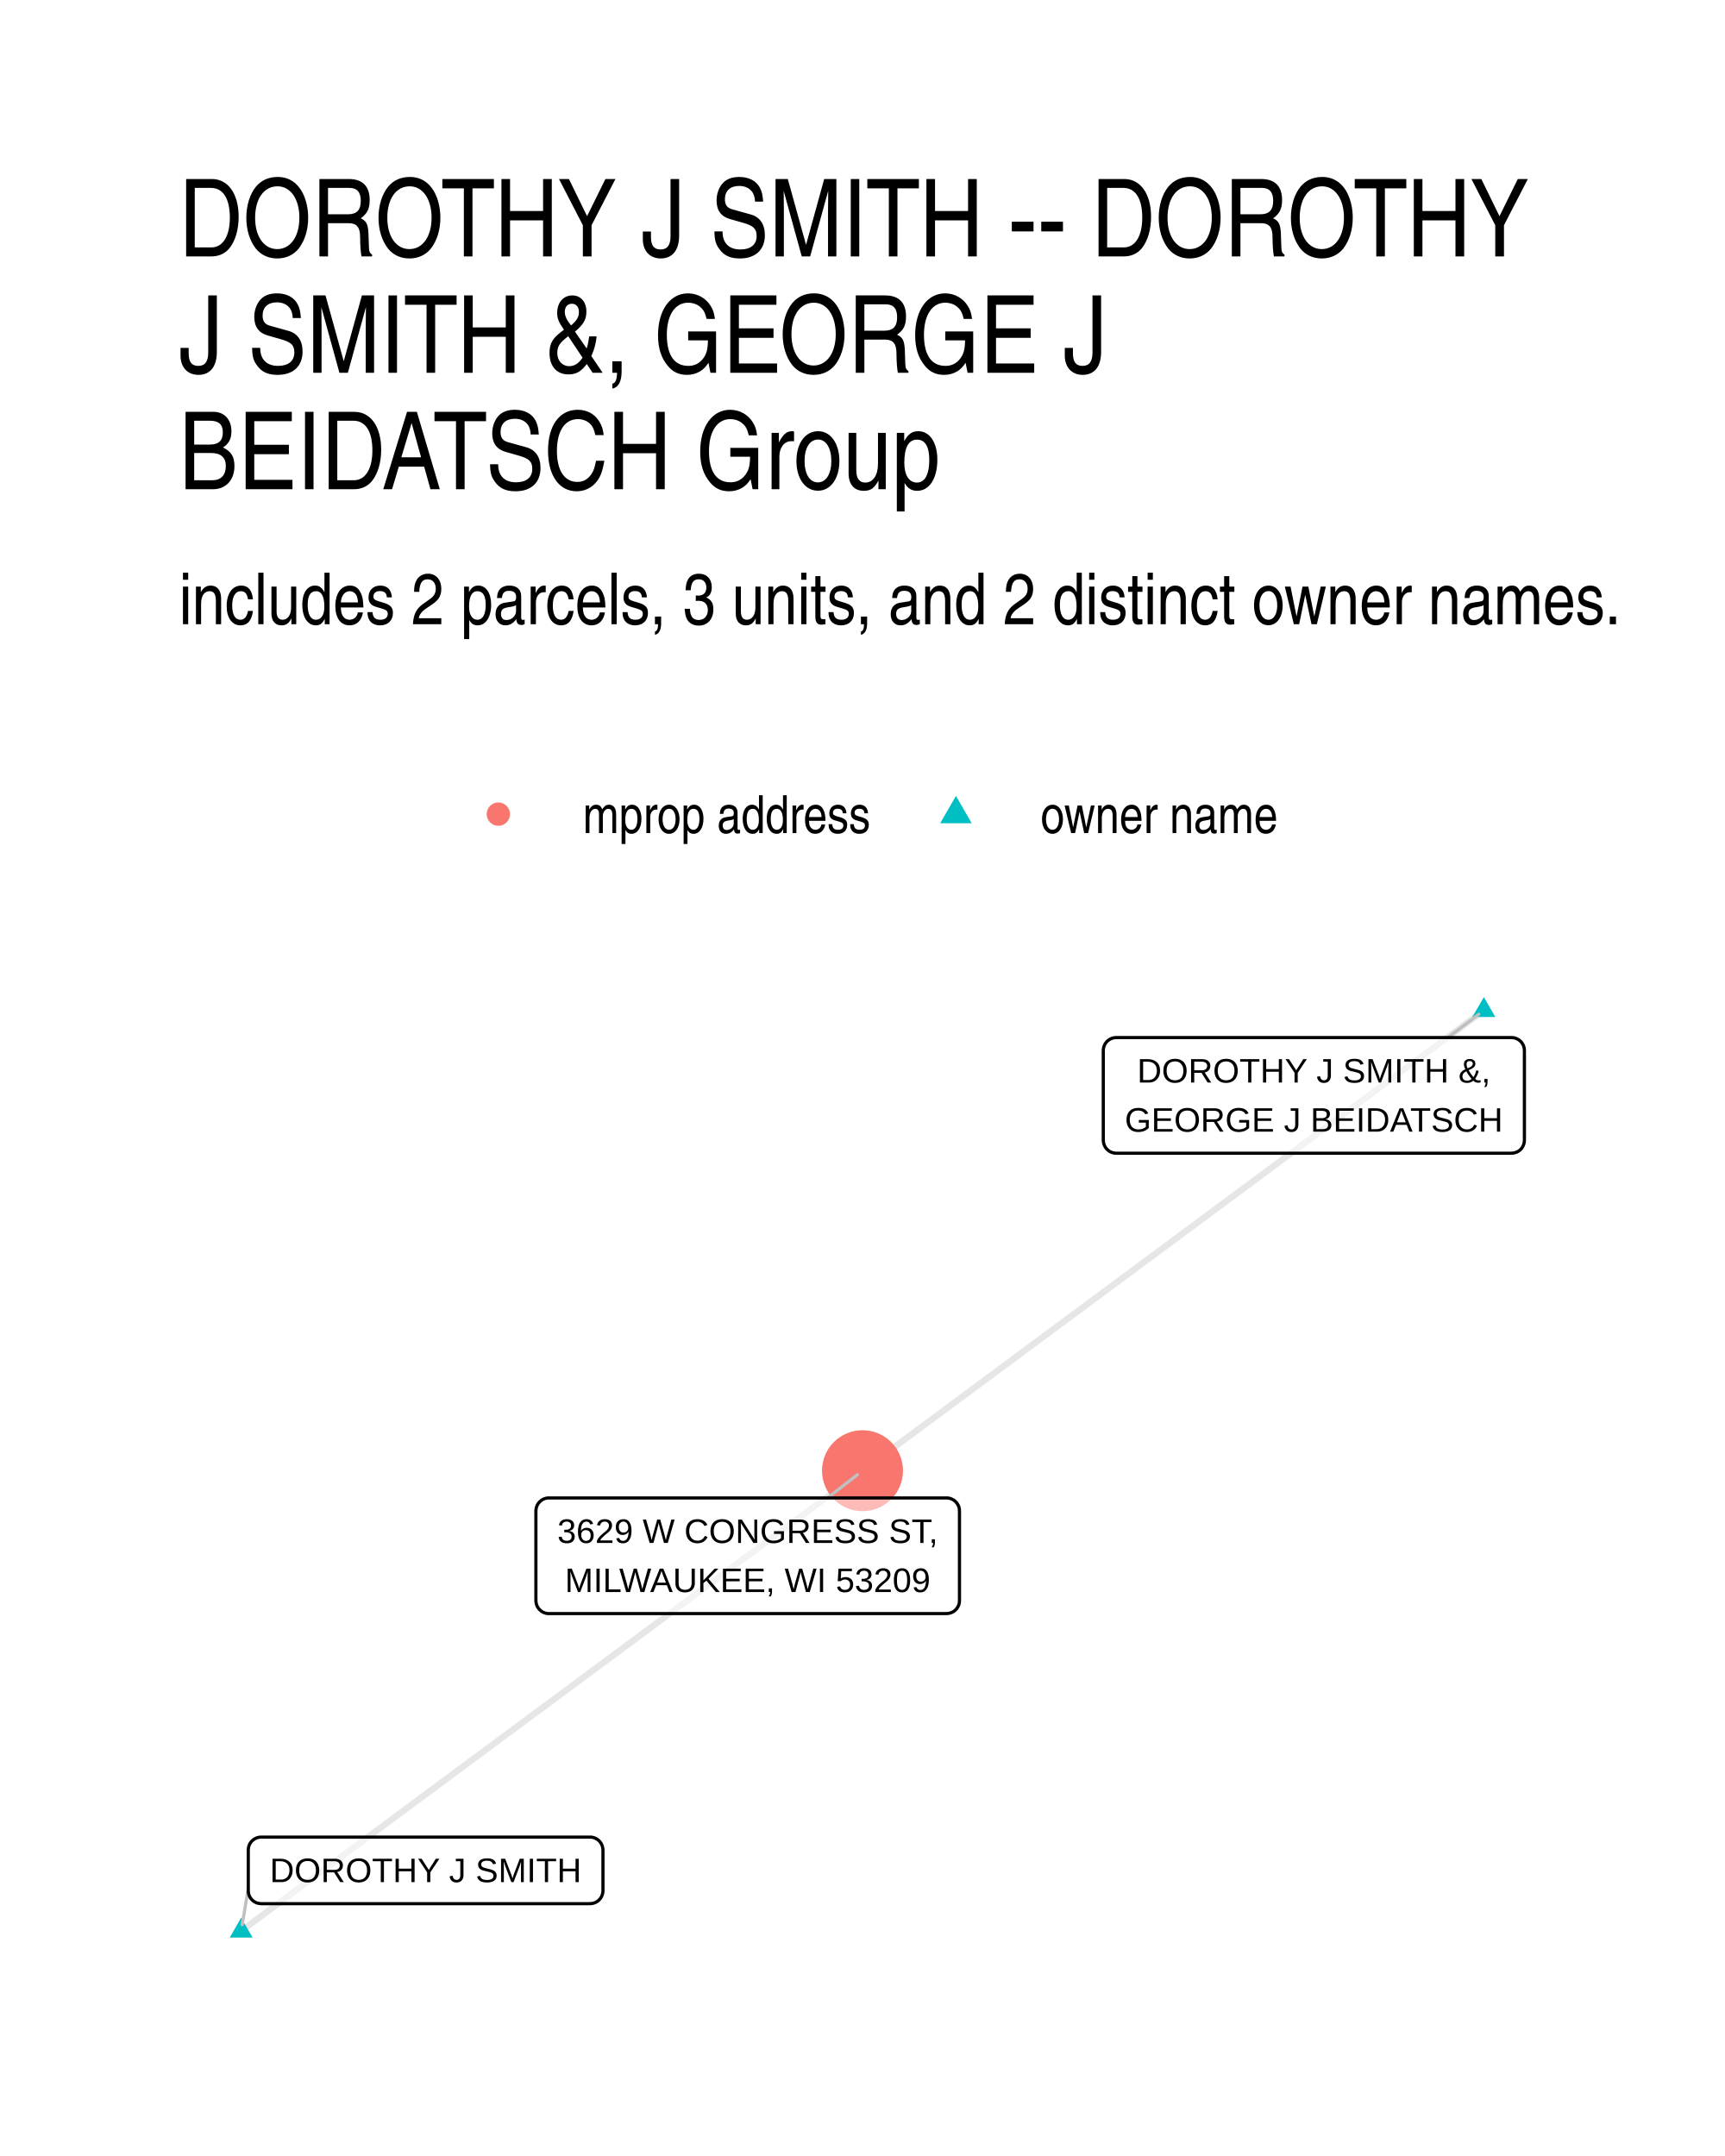
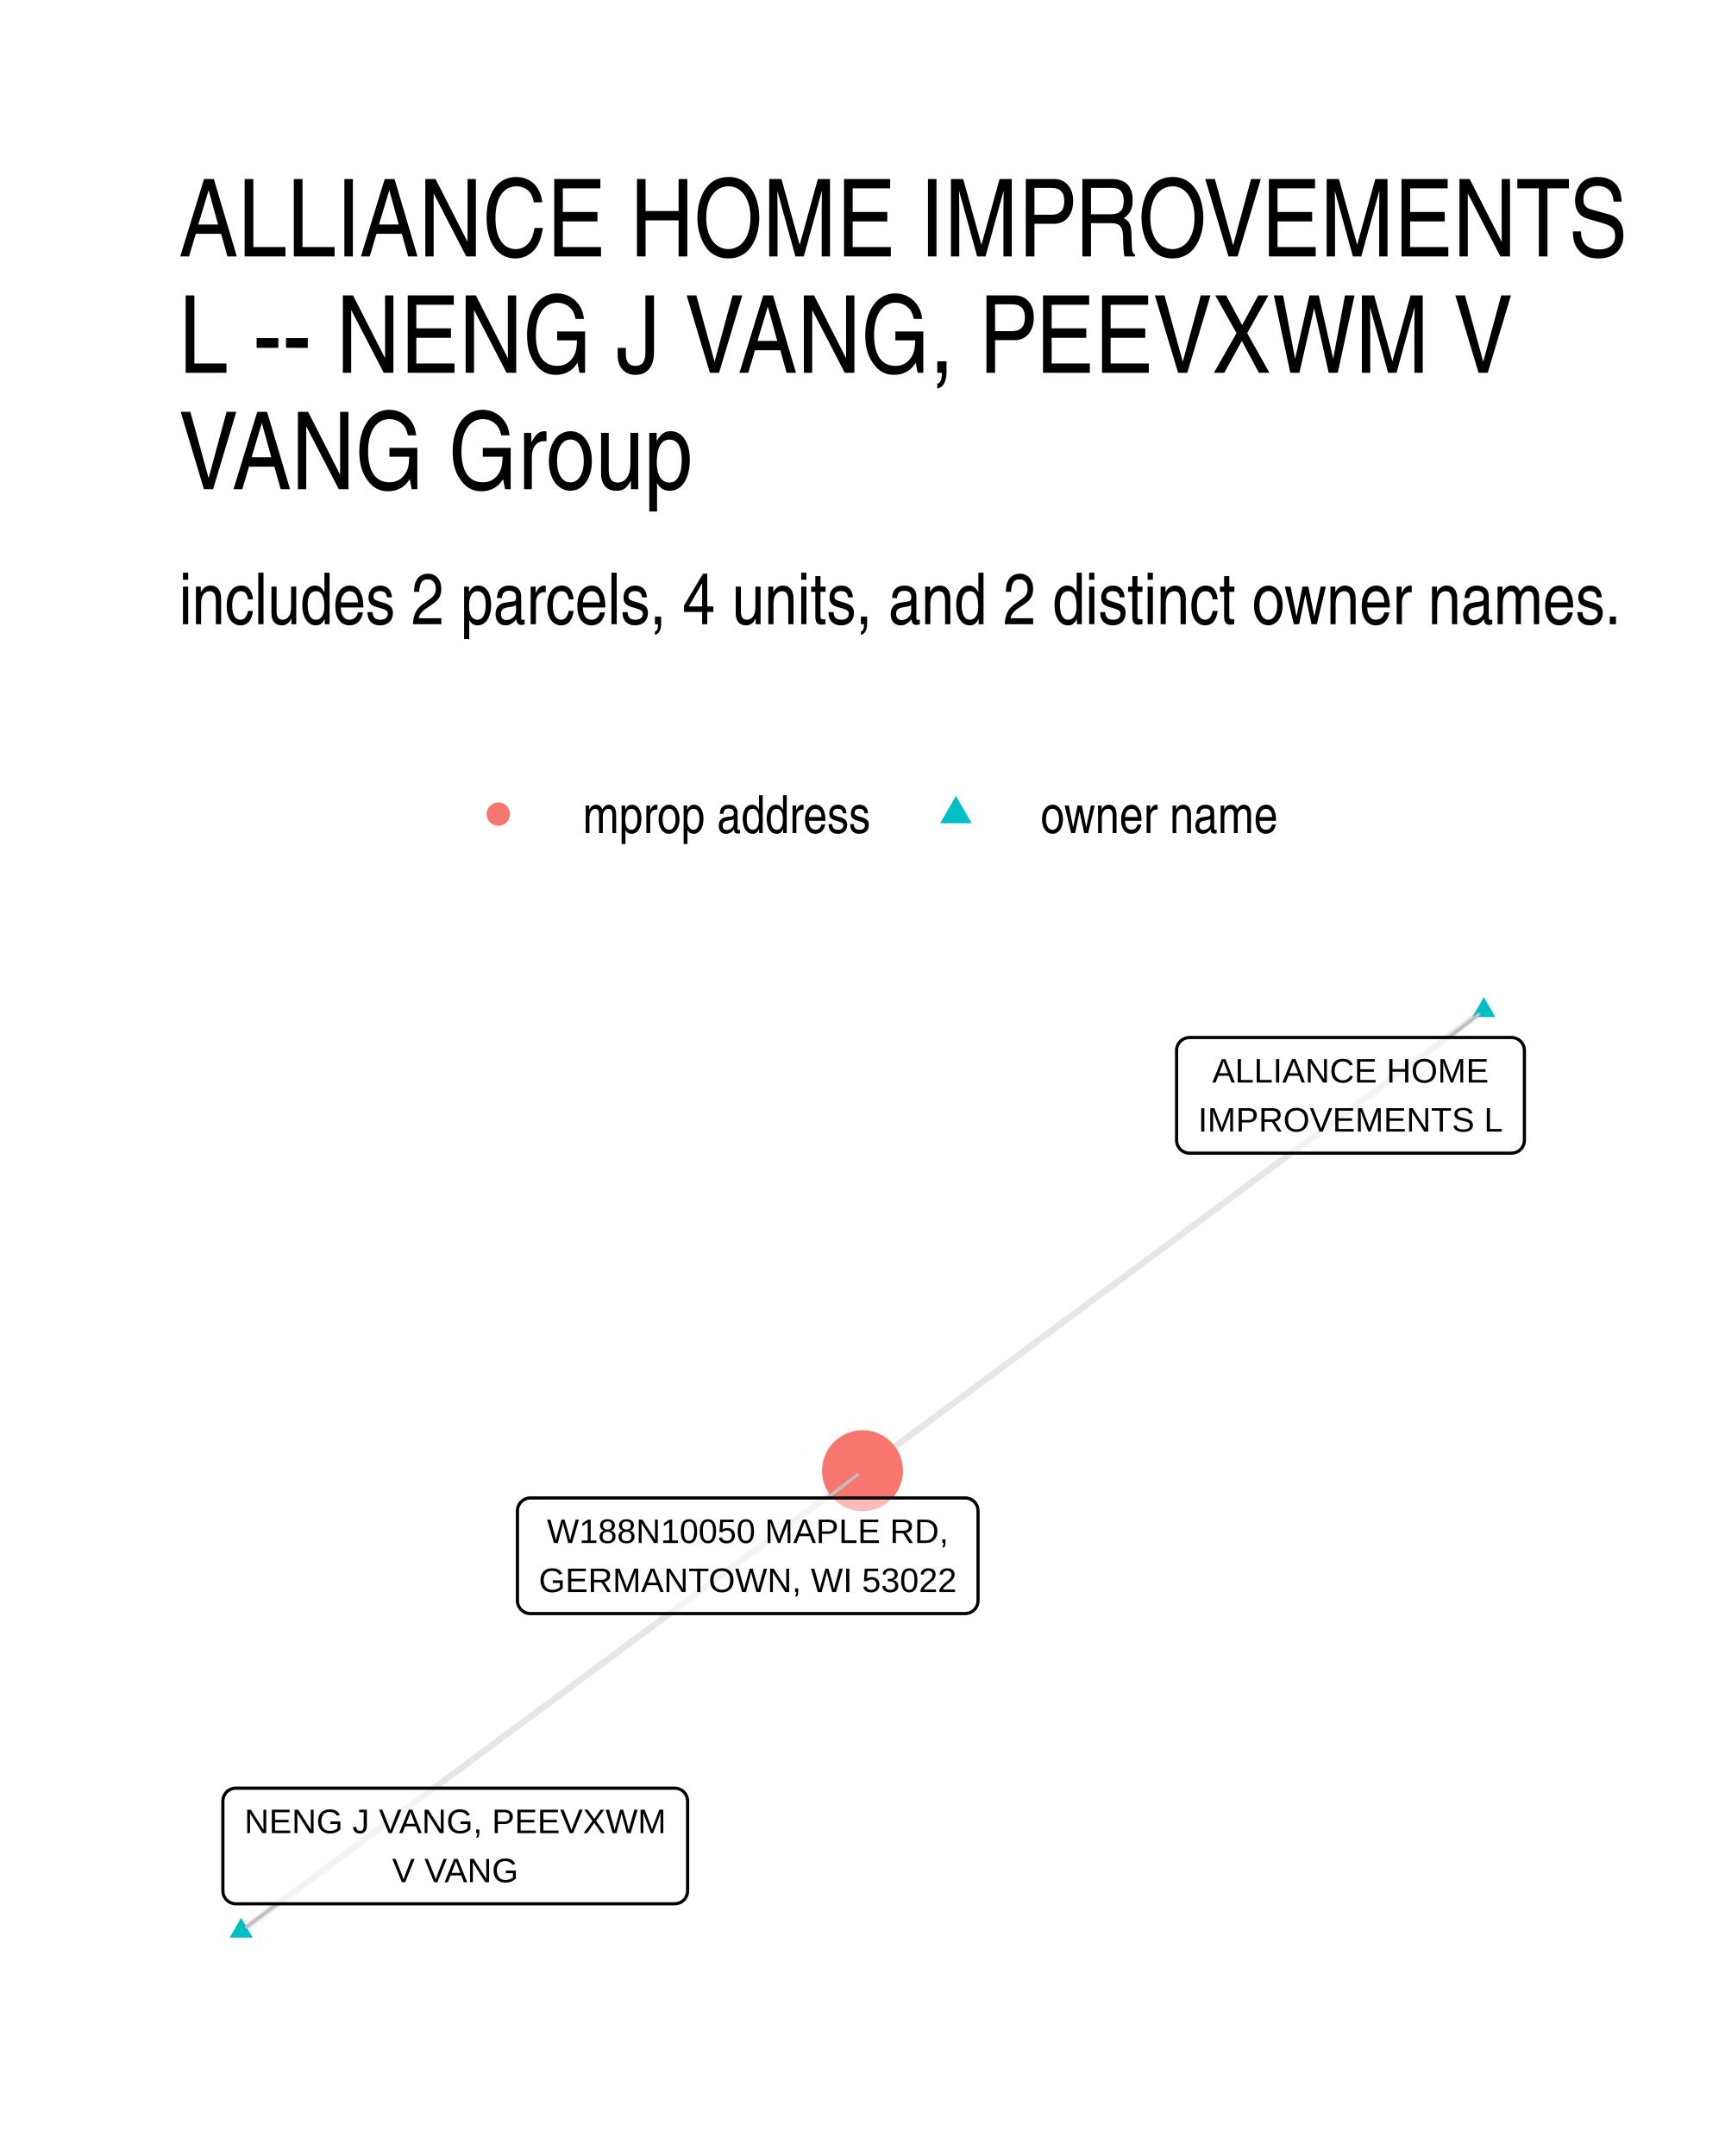
<svg xmlns="http://www.w3.org/2000/svg" width="288.00pt" height="360.00pt" viewBox="0 0 288.00 360.00">
  <g class="svglite">
    <defs>
      <style type="text/css">
    .svglite line, .svglite polyline, .svglite polygon, .svglite path, .svglite rect, .svglite circle {
      fill: none;
      stroke: #000000;
      stroke-linecap: round;
      stroke-linejoin: round;
      stroke-miterlimit: 10.00;
    }
    .svglite text {
      white-space: pre;
    }
    .svglite g.glyphgroup path {
      fill: inherit;
      stroke: none;
    }
  </style>
    </defs>
    <rect width="100%" height="100%" style="stroke: none; fill: #FFFFFF;" />
    <defs>
      <clipPath id="cpMC4wMHwyODguMDB8MC4wMHwzNjAuMDA=">
        <rect x="0.00" y="0.00" width="288.00" height="360.00" />
      </clipPath>
    </defs>
    <g clip-path="url(#cpMC4wMHwyODguMDB8MC4wMHwzNjAuMDA=)">
      <rect x="0.00" y="0" width="288.00" height="360.00" style="stroke-width: 1.07; stroke: none; fill: #FFFFFF;" />
    </g>
    <defs>
      <clipPath id="cpMjkuODl8MjU4LjExfDE2MS4wMnwzMzAuMTE=">
        <rect x="29.89" y="161.02" width="228.22" height="169.09" />
      </clipPath>
    </defs>
    <g clip-path="url(#cpMjkuODl8MjU4LjExfDE2MS4wMnwzMzAuMTE=)">
      <polyline points="247.74,168.70 246.69,169.48 245.64,170.26 244.59,171.03 243.55,171.81 242.50,172.59 241.45,173.36 240.40,174.14 239.36,174.92 238.31,175.69 237.26,176.47 236.21,177.24 235.16,178.02 234.12,178.80 233.07,179.57 232.02,180.35 230.97,181.13 229.92,181.90 228.88,182.68 227.83,183.46 226.78,184.23 225.73,185.01 224.69,185.79 223.64,186.56 222.59,187.34 221.54,188.12 220.49,188.89 219.45,189.67 218.40,190.44 217.35,191.22 216.30,192.00 215.25,192.77 214.21,193.55 213.16,194.33 212.11,195.10 211.06,195.88 210.02,196.66 208.97,197.43 207.92,198.21 206.87,198.99 205.82,199.76 204.78,200.54 203.73,201.31 202.68,202.09 201.63,202.87 200.58,203.64 199.54,204.42 198.49,205.20 197.44,205.97 196.39,206.75 195.35,207.53 194.30,208.30 193.25,209.08 192.20,209.86 191.15,210.63 190.11,211.41 189.06,212.19 188.01,212.96 186.96,213.74 185.91,214.51 184.87,215.29 183.82,216.07 182.77,216.84 181.72,217.62 180.68,218.40 179.63,219.17 178.58,219.95 177.53,220.73 176.48,221.50 175.44,222.28 174.39,223.06 173.34,223.83 172.29,224.61 171.24,225.39 170.20,226.16 169.15,226.94 168.10,227.71 167.05,228.49 166.01,229.27 164.96,230.04 163.91,230.82 162.86,231.60 161.81,232.37 160.77,233.15 159.72,233.93 158.67,234.70 157.62,235.48 156.57,236.26 155.53,237.03 154.48,237.81 153.43,238.59 152.38,239.36 151.34,240.14 150.29,240.91 149.24,241.69 148.19,242.47 147.14,243.24 146.10,244.02 145.05,244.80 144.00,245.57 " style="stroke-width: 1.07; stroke: #000000; stroke-opacity: 0.10; stroke-linecap: butt;" />
      <polyline points="40.26,322.43 41.31,321.65 42.36,320.87 43.41,320.10 44.45,319.32 45.50,318.54 46.55,317.77 47.60,316.99 48.64,316.22 49.69,315.44 50.74,314.66 51.79,313.89 52.84,313.11 53.88,312.33 54.93,311.56 55.98,310.78 57.03,310.01 58.08,309.23 59.12,308.45 60.17,307.68 61.22,306.90 62.27,306.12 63.31,305.35 64.36,304.57 65.41,303.80 66.46,303.02 67.51,302.24 68.55,301.47 69.60,300.69 70.65,299.91 71.70,299.14 72.75,298.36 73.79,297.58 74.84,296.81 75.89,296.03 76.94,295.26 77.98,294.48 79.03,293.70 80.08,292.93 81.13,292.15 82.18,291.37 83.22,290.60 84.27,289.82 85.32,289.05 86.37,288.27 87.42,287.49 88.46,286.72 89.51,285.94 90.56,285.16 91.61,284.39 92.66,283.61 93.70,282.84 94.75,282.06 95.80,281.28 96.85,280.51 97.89,279.73 98.94,278.95 99.99,278.18 101.04,277.40 102.09,276.63 103.13,275.85 104.18,275.07 105.23,274.30 106.28,273.52 107.33,272.74 108.37,271.97 109.42,271.19 110.47,270.41 111.52,269.64 112.56,268.86 113.61,268.09 114.66,267.31 115.71,266.53 116.76,265.76 117.80,264.98 118.85,264.20 119.90,263.43 120.95,262.65 122.00,261.88 123.04,261.10 124.09,260.32 125.14,259.55 126.19,258.77 127.23,257.99 128.28,257.22 129.33,256.44 130.38,255.67 131.43,254.89 132.47,254.11 133.52,253.34 134.57,252.56 135.62,251.78 136.67,251.01 137.71,250.23 138.76,249.46 139.81,248.68 140.86,247.90 141.90,247.13 142.95,246.35 144.00,245.57 " style="stroke-width: 1.07; stroke: #000000; stroke-opacity: 0.10; stroke-linecap: butt;" />
      <polygon points="247.74,166.49 249.65,169.81 245.82,169.81 " style="stroke-width: 0.71; stroke: none; fill: #00BFC4;" />
      <polygon points="40.26,320.22 42.18,323.53 38.35,323.53 " style="stroke-width: 0.71; stroke: none; fill: #00BFC4;" />
      <circle cx="144.00" cy="245.57" r="6.76" style="stroke-width: 0.71; stroke: none; fill: #F8766D;" />
-       <line x1="241.74" y1="173.25" x2="246.89" y2="169.35" style="stroke-width: 0.53; stroke: #BFBFBF;" />
-       <line x1="41.45" y1="315.32" x2="40.44" y2="321.37" style="stroke-width: 0.53; stroke: #BFBFBF;" />
+       <line x1="241.84" y1="173.24" x2="246.89" y2="169.35" style="stroke-width: 0.53; stroke: #BFBFBF;" />
+       <line x1="46.30" y1="317.89" x2="41.11" y2="321.78" style="stroke-width: 0.53; stroke: #BFBFBF;" />
      <line x1="138.16" y1="250.12" x2="143.16" y2="246.23" style="stroke-width: 0.53; stroke: #BFBFBF;" />
-       <polygon points="186.36,192.56 252.35,192.56 252.27,192.56 252.61,192.54 252.95,192.47 253.28,192.35 253.58,192.18 253.85,191.96 254.08,191.70 254.26,191.40 254.40,191.08 254.48,190.74 254.51,190.40 254.51,190.40 254.51,175.41 254.51,175.41 254.48,175.06 254.40,174.72 254.26,174.40 254.08,174.11 253.85,173.85 253.58,173.63 253.28,173.46 252.95,173.33 252.61,173.26 252.35,173.25 186.36,173.25 186.62,173.26 186.28,173.25 185.93,173.29 185.60,173.39 185.28,173.54 185.00,173.73 184.75,173.97 184.54,174.25 184.38,174.56 184.27,174.89 184.21,175.23 184.20,175.41 184.20,190.40 184.21,190.22 184.21,190.57 184.27,190.91 184.38,191.24 184.54,191.55 184.75,191.83 185.00,192.07 185.28,192.27 185.60,192.42 185.93,192.51 186.28,192.56 " style="stroke-width: 0.53; fill: #FFFFFF; fill-opacity: 0.50;" />
-       <text x="219.36" y="180.76" text-anchor="middle" style="font-size: 5.69px; font-family: &quot;Liberation Sans&quot;;" textLength="58.97px" lengthAdjust="spacingAndGlyphs">DOROTHY J SMITH &amp;,</text>
-       <text x="219.36" y="188.96" text-anchor="middle" style="font-size: 5.69px; font-family: &quot;Liberation Sans&quot;;" textLength="63.11px" lengthAdjust="spacingAndGlyphs">GEORGE J BEIDATSCH</text>
-       <polygon points="43.61,317.87 98.51,317.87 98.42,317.86 98.77,317.85 99.11,317.78 99.43,317.66 99.73,317.48 100.00,317.26 100.23,317.00 100.42,316.71 100.55,316.39 100.64,316.05 100.67,315.71 100.67,315.71 100.67,308.91 100.67,308.91 100.64,308.56 100.55,308.22 100.42,307.91 100.23,307.61 100.00,307.35 99.73,307.13 99.43,306.96 99.11,306.83 98.77,306.76 98.51,306.75 43.61,306.75 43.87,306.76 43.52,306.75 43.18,306.79 42.84,306.89 42.53,307.04 42.24,307.24 41.99,307.48 41.78,307.75 41.62,308.06 41.51,308.39 41.46,308.74 41.45,308.91 41.45,315.71 41.46,315.53 41.46,315.88 41.51,316.22 41.62,316.55 41.78,316.86 41.99,317.14 42.24,317.38 42.53,317.58 42.84,317.73 43.18,317.82 43.52,317.86 " style="stroke-width: 0.53; fill: #FFFFFF; fill-opacity: 0.50;" />
-       <text x="71.06" y="314.27" text-anchor="middle" style="font-size: 5.69px; font-family: &quot;Liberation Sans&quot;;" textLength="52.02px" lengthAdjust="spacingAndGlyphs">DOROTHY J SMITH</text>
-       <polygon points="91.63,269.43 158.03,269.43 157.94,269.43 158.29,269.41 158.63,269.34 158.95,269.22 159.26,269.05 159.52,268.83 159.75,268.57 159.94,268.27 160.08,267.95 160.16,267.62 160.19,267.27 160.19,267.27 160.19,252.28 160.19,252.28 160.16,251.93 160.08,251.59 159.94,251.27 159.75,250.98 159.52,250.72 159.26,250.50 158.95,250.33 158.63,250.20 158.29,250.13 158.03,250.12 91.63,250.12 91.89,250.13 91.55,250.12 91.20,250.16 90.87,250.26 90.55,250.41 90.27,250.61 90.02,250.85 89.81,251.12 89.65,251.43 89.54,251.76 89.48,252.10 89.47,252.28 89.47,267.27 89.48,267.10 89.48,267.44 89.54,267.79 89.65,268.12 89.81,268.42 90.02,268.70 90.27,268.94 90.55,269.14 90.87,269.29 91.20,269.39 91.55,269.43 " style="stroke-width: 0.53; fill: #FFFFFF; fill-opacity: 0.50;" />
-       <text x="124.83" y="257.63" text-anchor="middle" style="font-size: 5.69px; font-family: &quot;Liberation Sans&quot;;" textLength="63.52px" lengthAdjust="spacingAndGlyphs">3629 W CONGRESS ST,</text>
-       <text x="124.83" y="265.83" text-anchor="middle" style="font-size: 5.69px; font-family: &quot;Liberation Sans&quot;;" textLength="60.97px" lengthAdjust="spacingAndGlyphs">MILWAUKEE, WI 53209</text>
+       <polygon points="198.60,192.55 252.35,192.55 252.27,192.55 252.61,192.53 252.95,192.46 253.28,192.34 253.58,192.17 253.85,191.95 254.08,191.69 254.26,191.39 254.40,191.07 254.48,190.74 254.51,190.39 254.51,190.39 254.51,175.40 254.51,175.40 254.48,175.05 254.40,174.71 254.26,174.39 254.08,174.10 253.85,173.84 253.58,173.62 253.28,173.45 252.95,173.32 252.61,173.25 252.35,173.24 198.60,173.24 198.86,173.25 198.51,173.24 198.17,173.28 197.83,173.38 197.52,173.53 197.23,173.73 196.98,173.97 196.77,174.24 196.61,174.55 196.50,174.88 196.44,175.22 196.44,175.40 196.44,190.39 196.44,190.22 196.44,190.56 196.50,190.91 196.61,191.24 196.77,191.54 196.98,191.82 197.23,192.06 197.52,192.26 197.83,192.41 198.17,192.51 198.51,192.55 " style="stroke-width: 0.53; fill: #FFFFFF; fill-opacity: 0.50;" />
+       <text x="225.47" y="180.76" text-anchor="middle" style="font-size: 5.69px; font-family: &quot;Liberation Sans&quot;;" textLength="46.14px" lengthAdjust="spacingAndGlyphs">ALLIANCE HOME</text>
+       <text x="225.47" y="188.95" text-anchor="middle" style="font-size: 5.69px; font-family: &quot;Liberation Sans&quot;;" textLength="50.88px" lengthAdjust="spacingAndGlyphs">IMPROVEMENTS L</text>
+       <polygon points="39.37,317.89 112.64,317.89 112.55,317.89 112.90,317.87 113.24,317.80 113.57,317.68 113.87,317.51 114.14,317.29 114.37,317.03 114.55,316.73 114.69,316.41 114.77,316.08 114.80,315.73 114.80,315.73 114.80,300.74 114.80,300.74 114.77,300.39 114.69,300.05 114.55,299.73 114.37,299.44 114.14,299.18 113.87,298.96 113.57,298.79 113.24,298.66 112.90,298.59 112.64,298.58 39.37,298.58 39.63,298.59 39.28,298.58 38.94,298.62 38.61,298.72 38.29,298.87 38.00,299.06 37.75,299.31 37.55,299.58 37.38,299.89 37.27,300.22 37.22,300.56 37.21,300.74 37.21,315.73 37.22,315.56 37.22,315.90 37.27,316.25 37.38,316.58 37.55,316.88 37.75,317.16 38.00,317.40 38.29,317.60 38.61,317.75 38.94,317.85 39.28,317.89 " style="stroke-width: 0.53; fill: #FFFFFF; fill-opacity: 0.50;" />
+       <text x="76.01" y="306.09" text-anchor="middle" style="font-size: 5.69px; font-family: &quot;Liberation Sans&quot;;" textLength="70.39px" lengthAdjust="spacingAndGlyphs">NENG J VANG, PEEVXWM</text>
+       <text x="76.01" y="314.29" text-anchor="middle" style="font-size: 5.69px; font-family: &quot;Liberation Sans&quot;;" textLength="21.08px" lengthAdjust="spacingAndGlyphs">V VANG</text>
+       <polygon points="88.55,269.43 161.13,269.43 161.04,269.43 161.39,269.41 161.73,269.34 162.06,269.22 162.36,269.05 162.63,268.83 162.86,268.57 163.04,268.27 163.18,267.95 163.26,267.62 163.29,267.27 163.29,267.27 163.29,252.28 163.29,252.28 163.26,251.93 163.18,251.59 163.04,251.27 162.86,250.98 162.63,250.72 162.36,250.50 162.06,250.33 161.73,250.20 161.39,250.13 161.13,250.12 88.55,250.12 88.81,250.13 88.46,250.12 88.12,250.16 87.78,250.26 87.47,250.41 87.18,250.61 86.93,250.85 86.72,251.12 86.56,251.43 86.45,251.76 86.39,252.10 86.39,252.28 86.39,267.27 86.39,267.10 86.39,267.44 86.45,267.79 86.56,268.12 86.72,268.42 86.93,268.70 87.18,268.94 87.47,269.14 87.78,269.29 88.12,269.39 88.46,269.43 " style="stroke-width: 0.53; fill: #FFFFFF; fill-opacity: 0.50;" />
+       <text x="124.84" y="257.64" text-anchor="middle" style="font-size: 5.69px; font-family: &quot;Liberation Sans&quot;;" textLength="66.97px" lengthAdjust="spacingAndGlyphs">W188N10050 MAPLE RD,</text>
+       <text x="124.84" y="265.83" text-anchor="middle" style="font-size: 5.69px; font-family: &quot;Liberation Sans&quot;;" textLength="69.70px" lengthAdjust="spacingAndGlyphs">GERMANTOWN, WI 53022</text>
    </g>
    <g clip-path="url(#cpMC4wMHwyODguMDB8MC4wMHwzNjAuMDA=)">
      <circle cx="83.20" cy="135.94" r="1.95" style="stroke-width: 0.71; stroke: none; fill: #F8766D;" />
      <polygon points="159.60,132.90 162.23,137.46 156.97,137.46 " style="stroke-width: 0.71; stroke: none; fill: #00BFC4;" />
      <text x="97.32" y="139.10" style="font-size: 8.80px; font-weight: 0; font-family: &quot;Nimbus Sans Narrow&quot;;" textLength="48.16px" lengthAdjust="spacingAndGlyphs">mprop address</text>
      <text x="173.72" y="139.10" style="font-size: 8.80px; font-weight: 0; font-family: &quot;Nimbus Sans Narrow&quot;;" textLength="39.72px" lengthAdjust="spacingAndGlyphs">owner name</text>
-       <text x="29.89" y="104.23" style="font-size: 12.00px; font-weight: 0; font-family: &quot;Nimbus Sans Narrow&quot;;" textLength="241.17px" lengthAdjust="spacingAndGlyphs">includes 2 parcels, 3 units, and 2 distinct owner names.</text>
-       <text x="29.89" y="42.81" style="font-size: 18.00px; font-weight: 0; font-family: &quot;Nimbus Sans Narrow&quot;;" textLength="227.97px" lengthAdjust="spacingAndGlyphs">DOROTHY J SMITH -- DOROTHY</text>
-       <text x="29.89" y="62.25" style="font-size: 18.00px; font-weight: 0; font-family: &quot;Nimbus Sans Narrow&quot;;" textLength="158.33px" lengthAdjust="spacingAndGlyphs">J SMITH &amp;, GEORGE J</text>
-       <text x="29.89" y="81.69" style="font-size: 18.00px; font-weight: 0; font-family: &quot;Nimbus Sans Narrow&quot;;" textLength="134.47px" lengthAdjust="spacingAndGlyphs">BEIDATSCH Group</text>
+       <text x="29.89" y="104.23" style="font-size: 12.00px; font-weight: 0; font-family: &quot;Nimbus Sans Narrow&quot;;" textLength="241.17px" lengthAdjust="spacingAndGlyphs">includes 2 parcels, 4 units, and 2 distinct owner names.</text>
+       <text x="29.89" y="42.81" style="font-size: 18.00px; font-weight: 0; font-family: &quot;Nimbus Sans Narrow&quot;;" textLength="246.84px" lengthAdjust="spacingAndGlyphs">ALLIANCE HOME IMPROVEMENTS</text>
+       <text x="29.89" y="62.25" style="font-size: 18.00px; font-weight: 0; font-family: &quot;Nimbus Sans Narrow&quot;;" textLength="226.38px" lengthAdjust="spacingAndGlyphs">L -- NENG J VANG, PEEVXWM V</text>
+       <text x="29.89" y="81.69" style="font-size: 18.00px; font-weight: 0; font-family: &quot;Nimbus Sans Narrow&quot;;" textLength="91.02px" lengthAdjust="spacingAndGlyphs">VANG Group</text>
    </g>
  </g>
</svg>
